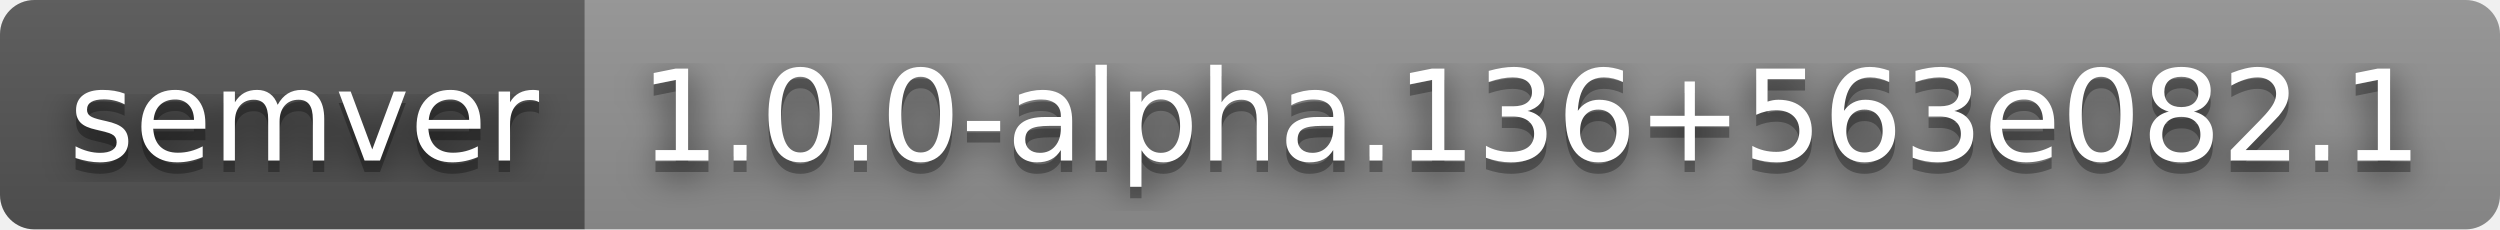
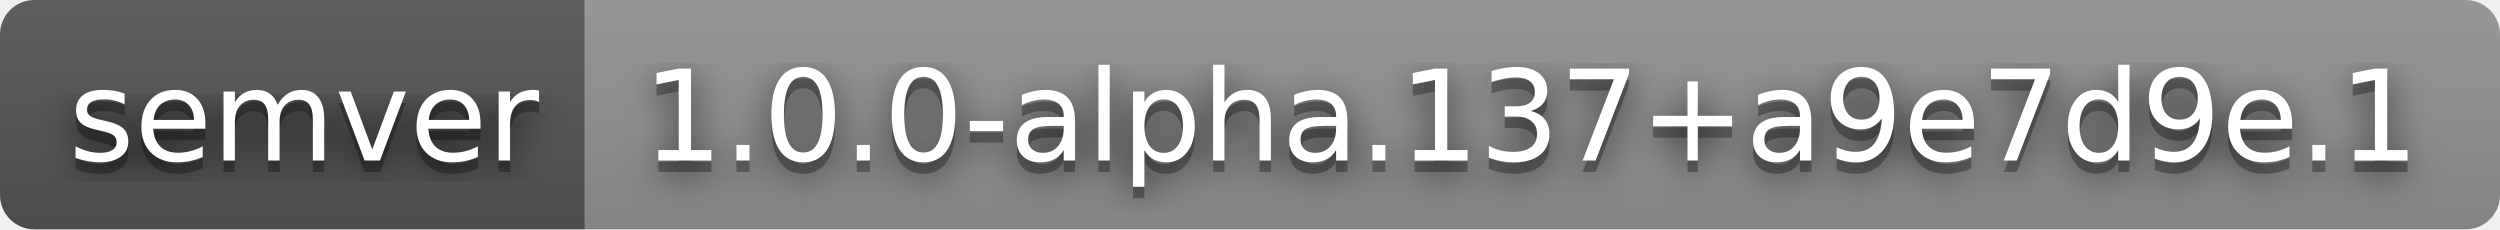
- <svg xmlns="http://www.w3.org/2000/svg" width="218" height="20" role="img" aria-label="semver: 1.0.0-alpha.136+563e082.1">
+ <svg xmlns="http://www.w3.org/2000/svg" width="218" height="20" role="img" aria-label="semver: 1.0.0-alpha.137+a9e7d9e.1">
  <filter id="blur">
    <feGaussianBlur stdDeviation="16" />
  </filter>
  <linearGradient id="s" x2="0" y2="100%">
    <stop offset="0" stop-color="#bbb" stop-opacity=".1" />
    <stop offset="1" stop-opacity=".1" />
  </linearGradient>
  <clipPath id="r">
    <rect width="218" height="20" rx="3" />
  </clipPath>
  <g clip-path="url(#r)">
    <rect width="51" height="20" fill="#555" />
    <rect x="51" width="167" height="20" fill="#939393" />
    <rect width="218" height="20" fill="url(#s)" />
  </g>
  <g fill="#fff" text-anchor="middle" font-family="Verdana,Geneva,DejaVu Sans,sans-serif" text-rendering="geometricPrecision" font-size="110">
    <g transform="scale(.1)">
      <g aria-hidden="true" fill="#010101">
        <text x="265" y="150" fill-opacity=".8" filter="url(#blur)" textLength="410">semver</text>
        <text x="265" y="150" fill-opacity=".3" textLength="410">semver</text>
      </g>
      <text x="265" y="140" textLength="410">semver</text>
    </g>
    <g transform="scale(.1)">
      <g aria-hidden="true" fill="#010101">
-         <text x="1335" y="150" fill-opacity=".8" filter="url(#blur)" textLength="1570">1.0.0-alpha.136+563e082.1</text>
-         <text x="1335" y="150" fill-opacity=".3" textLength="1570">1.0.0-alpha.136+563e082.1</text>
+         <text x="1335" y="150" fill-opacity=".8" filter="url(#blur)" textLength="1570">1.0.0-alpha.137+a9e7d9e.1</text>
+         <text x="1335" y="150" fill-opacity=".3" textLength="1570">1.0.0-alpha.137+a9e7d9e.1</text>
      </g>
-       <text x="1335" y="140" textLength="1570">1.0.0-alpha.136+563e082.1</text>
+       <text x="1335" y="140" textLength="1570">1.0.0-alpha.137+a9e7d9e.1</text>
    </g>
  </g>
</svg>
